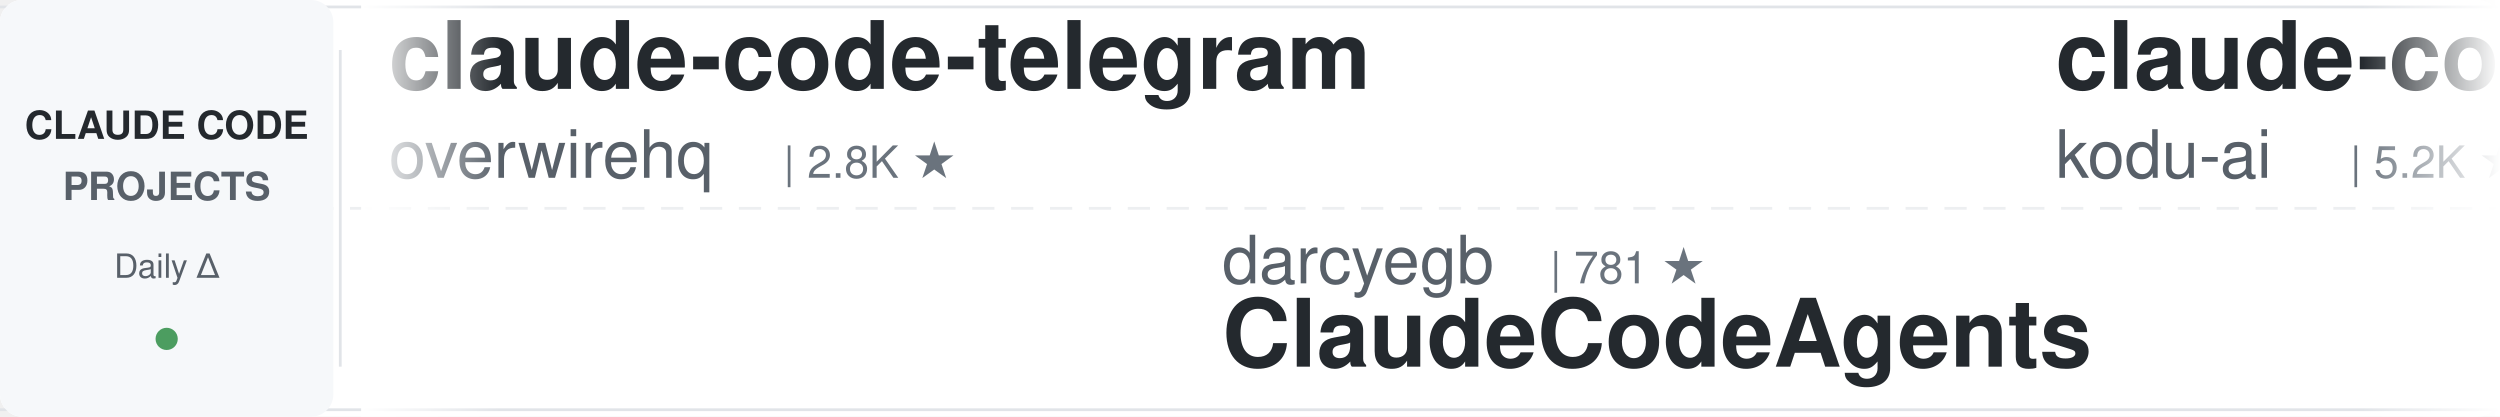
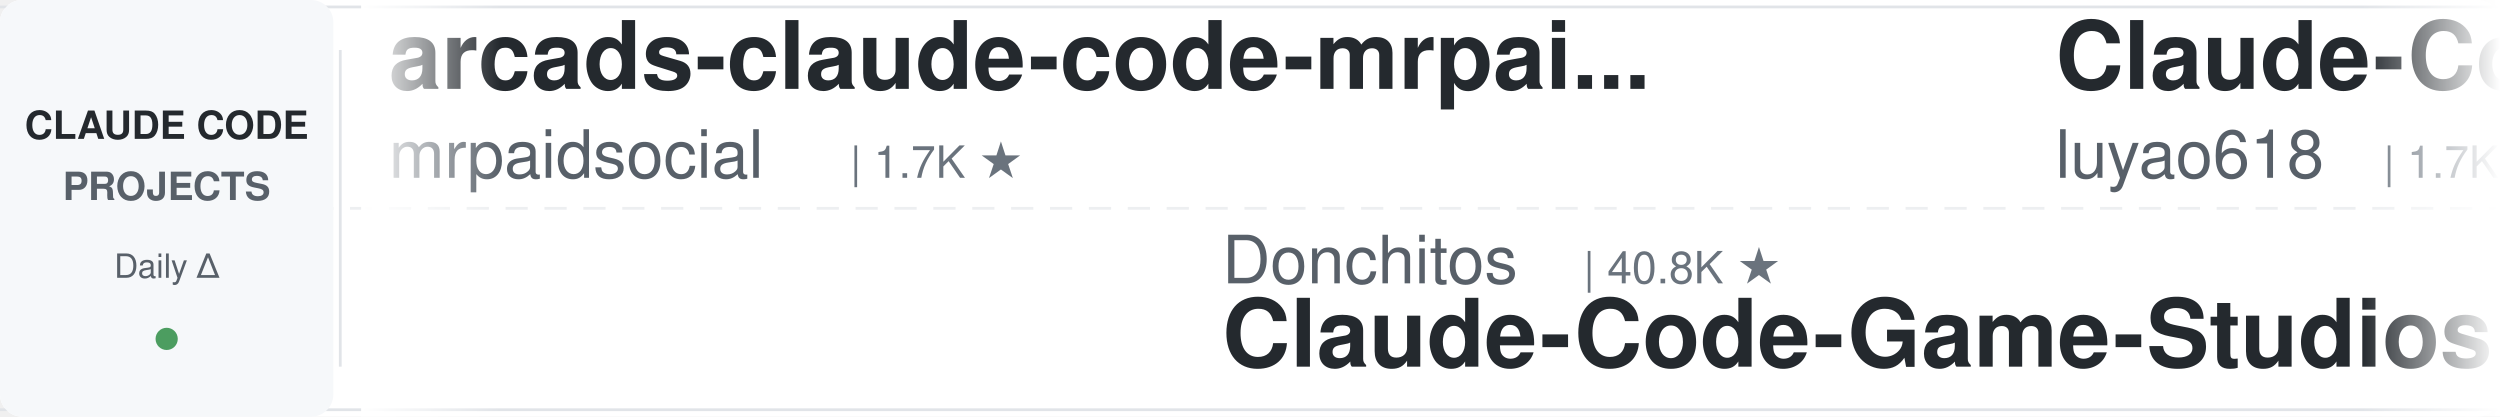
<svg xmlns="http://www.w3.org/2000/svg" width="900" height="150">
  <defs>
    <linearGradient id="leftFade" x1="0%" y1="0%" x2="100%" y2="0%">
      <stop offset="0%" style="stop-color:#ffffff;stop-opacity:1" />
      <stop offset="100%" style="stop-color:#ffffff;stop-opacity:0" />
    </linearGradient>
    <linearGradient id="rightFade" x1="0%" y1="0%" x2="100%" y2="0%">
      <stop offset="0%" style="stop-color:#ffffff;stop-opacity:0" />
      <stop offset="100%" style="stop-color:#ffffff;stop-opacity:1" />
    </linearGradient>
  </defs>
  <rect width="900" height="150" fill="#ffffff" rx="8" />
  <rect x="0" y="2" width="900" height="1" fill="#e1e4e8" />
  <rect x="0" y="147" width="900" height="1" fill="#e1e4e8" />
  <line x1="0" y1="75" x2="900" y2="75" stroke="#e1e4e8" stroke-width="1" stroke-dasharray="8 6" opacity="0.6" />
  <rect x="0" y="0" width="120" height="150" fill="#f6f8fa" rx="8" />
  <text x="60" y="50" font-family="-apple-system, BlinkMacSystemFont, 'Segoe UI', Helvetica, Arial, sans-serif" font-size="14" font-weight="600" fill="#24292e" text-anchor="middle">CLAUDE CODE</text>
  <text x="60" y="72" font-family="-apple-system, BlinkMacSystemFont, 'Segoe UI', Helvetica, Arial, sans-serif" font-size="14" font-weight="600" fill="#586069" text-anchor="middle">PROJECTS</text>
  <text x="60" y="100" font-family="-apple-system, BlinkMacSystemFont, 'Segoe UI', Helvetica, Arial, sans-serif" font-size="12" font-weight="500" fill="#586069" text-anchor="middle">Daily Δ</text>
  <circle cx="60" cy="122" r="4" fill="#22863a" opacity="0.8" />
  <rect x="122" y="18" width="1" height="114" fill="#e1e4e8" />
  <clipPath id="tickerClip">
    <rect x="130" y="0" width="770" height="150" />
  </clipPath>
  <g clip-path="url(#tickerClip)">
    <g id="tickerItems">
      <animateTransform attributeName="transform" attributeType="XML" type="translate" from="0 0" to="-3000 0" dur="54s" repeatCount="indefinite" />
      <g transform="translate(0, 0)">
-         <text x="140" y="32" font-family="-apple-system, BlinkMacSystemFont, 'Segoe UI', Helvetica, Arial, sans-serif" font-size="34" font-weight="600" fill="#24292e">claude-code-telegram</text>
-         <text x="140" y="64" font-family="-apple-system, BlinkMacSystemFont, 'Segoe UI', Helvetica, Arial, sans-serif" font-size="24" font-weight="400" fill="#586069">overwirehq</text>
-         <text x="282" y="64" font-family="-apple-system, BlinkMacSystemFont, 'Segoe UI', Helvetica, Arial, sans-serif" font-size="16" font-weight="500" fill="#6a737d">| 2.8K ★</text>
+         <text x="140" y="32" font-family="-apple-system, BlinkMacSystemFont, 'Segoe UI', Helvetica, Arial, sans-serif" font-size="34" font-weight="600" fill="#24292e">arcads-claude-code-mrpai...</text>
+         <text x="140" y="64" font-family="-apple-system, BlinkMacSystemFont, 'Segoe UI', Helvetica, Arial, sans-serif" font-size="24" font-weight="400" fill="#586069">mrpaidsocial</text>
+         <text x="306" y="64" font-family="-apple-system, BlinkMacSystemFont, 'Segoe UI', Helvetica, Arial, sans-serif" font-size="16" font-weight="500" fill="#6a737d">| 1.7K ★</text>
      </g>
      <g transform="translate(300, 0)">
-         <text x="140" y="102" font-family="-apple-system, BlinkMacSystemFont, 'Segoe UI', Helvetica, Arial, sans-serif" font-size="24" font-weight="400" fill="#586069">darcyegb</text>
-         <text x="258" y="102" font-family="-apple-system, BlinkMacSystemFont, 'Segoe UI', Helvetica, Arial, sans-serif" font-size="16" font-weight="500" fill="#6a737d">| 781 ★</text>
-         <text x="140" y="132" font-family="-apple-system, BlinkMacSystemFont, 'Segoe UI', Helvetica, Arial, sans-serif" font-size="34" font-weight="600" fill="#24292e">ClaudeCodeAgents</text>
+         <text x="140" y="102" font-family="-apple-system, BlinkMacSystemFont, 'Segoe UI', Helvetica, Arial, sans-serif" font-size="24" font-weight="400" fill="#586069">Donchitos</text>
+         <text x="270" y="102" font-family="-apple-system, BlinkMacSystemFont, 'Segoe UI', Helvetica, Arial, sans-serif" font-size="16" font-weight="500" fill="#6a737d">| 40.8K ★</text>
+         <text x="140" y="132" font-family="-apple-system, BlinkMacSystemFont, 'Segoe UI', Helvetica, Arial, sans-serif" font-size="34" font-weight="600" fill="#24292e">Claude-Code-Game-Studios</text>
      </g>
      <g transform="translate(600, 0)">
-         <text x="140" y="32" font-family="-apple-system, BlinkMacSystemFont, 'Segoe UI', Helvetica, Arial, sans-serif" font-size="34" font-weight="600" fill="#24292e">claude-coder</text>
-         <text x="140" y="64" font-family="-apple-system, BlinkMacSystemFont, 'Segoe UI', Helvetica, Arial, sans-serif" font-size="24" font-weight="400" fill="#586069">kodu-ai</text>
-         <text x="246" y="64" font-family="-apple-system, BlinkMacSystemFont, 'Segoe UI', Helvetica, Arial, sans-serif" font-size="16" font-weight="500" fill="#6a737d">| 5.2K ★</text>
+         <text x="140" y="32" font-family="-apple-system, BlinkMacSystemFont, 'Segoe UI', Helvetica, Arial, sans-serif" font-size="34" font-weight="600" fill="#24292e">Claude-Code-Source-Study</text>
+         <text x="140" y="64" font-family="-apple-system, BlinkMacSystemFont, 'Segoe UI', Helvetica, Arial, sans-serif" font-size="24" font-weight="400" fill="#586069">luyao618</text>
+         <text x="258" y="64" font-family="-apple-system, BlinkMacSystemFont, 'Segoe UI', Helvetica, Arial, sans-serif" font-size="16" font-weight="500" fill="#6a737d">| 1.7K ★</text>
      </g>
      <g transform="translate(900, 0)">
-         <text x="140" y="102" font-family="-apple-system, BlinkMacSystemFont, 'Segoe UI', Helvetica, Arial, sans-serif" font-size="24" font-weight="400" fill="#586069">FlorianBruniaux</text>
-         <text x="342" y="102" font-family="-apple-system, BlinkMacSystemFont, 'Segoe UI', Helvetica, Arial, sans-serif" font-size="16" font-weight="500" fill="#6a737d">| 7.4K ★</text>
-         <text x="140" y="132" font-family="-apple-system, BlinkMacSystemFont, 'Segoe UI', Helvetica, Arial, sans-serif" font-size="34" font-weight="600" fill="#24292e">claude-code-ultimate-gui...</text>
+         <text x="140" y="102" font-family="-apple-system, BlinkMacSystemFont, 'Segoe UI', Helvetica, Arial, sans-serif" font-size="24" font-weight="400" fill="#586069">Cranot</text>
+         <text x="234" y="102" font-family="-apple-system, BlinkMacSystemFont, 'Segoe UI', Helvetica, Arial, sans-serif" font-size="16" font-weight="500" fill="#6a737d">| 2.9K ★</text>
+         <text x="140" y="132" font-family="-apple-system, BlinkMacSystemFont, 'Segoe UI', Helvetica, Arial, sans-serif" font-size="34" font-weight="600" fill="#24292e">claude-code-guide</text>
      </g>
      <g transform="translate(1200, 0)">
-         <text x="140" y="32" font-family="-apple-system, BlinkMacSystemFont, 'Segoe UI', Helvetica, Arial, sans-serif" font-size="34" font-weight="600" fill="#24292e">edmunds-claude-code</text>
-         <text x="140" y="64" font-family="-apple-system, BlinkMacSystemFont, 'Segoe UI', Helvetica, Arial, sans-serif" font-size="24" font-weight="400" fill="#586069">edmund-io</text>
-         <text x="270" y="64" font-family="-apple-system, BlinkMacSystemFont, 'Segoe UI', Helvetica, Arial, sans-serif" font-size="16" font-weight="500" fill="#6a737d">| 1.5K ★</text>
+         <text x="140" y="32" font-family="-apple-system, BlinkMacSystemFont, 'Segoe UI', Helvetica, Arial, sans-serif" font-size="34" font-weight="600" fill="#24292e">claude-code-guide</text>
+         <text x="140" y="64" font-family="-apple-system, BlinkMacSystemFont, 'Segoe UI', Helvetica, Arial, sans-serif" font-size="24" font-weight="400" fill="#586069">zebbern</text>
+         <text x="246" y="64" font-family="-apple-system, BlinkMacSystemFont, 'Segoe UI', Helvetica, Arial, sans-serif" font-size="16" font-weight="500" fill="#6a737d">| 4.7K ★</text>
      </g>
      <g transform="translate(1500, 0)">
-         <text x="140" y="102" font-family="-apple-system, BlinkMacSystemFont, 'Segoe UI', Helvetica, Arial, sans-serif" font-size="24" font-weight="400" fill="#586069">Piebald-AI</text>
-         <text x="282" y="102" font-family="-apple-system, BlinkMacSystemFont, 'Segoe UI', Helvetica, Arial, sans-serif" font-size="16" font-weight="500" fill="#6a737d">| 13.2K ★</text>
-         <text x="140" y="132" font-family="-apple-system, BlinkMacSystemFont, 'Segoe UI', Helvetica, Arial, sans-serif" font-size="34" font-weight="600" fill="#24292e">claude-code-system-promp...</text>
+         <text x="140" y="102" font-family="-apple-system, BlinkMacSystemFont, 'Segoe UI', Helvetica, Arial, sans-serif" font-size="24" font-weight="400" fill="#586069">affaan-m</text>
+         <text x="258" y="102" font-family="-apple-system, BlinkMacSystemFont, 'Segoe UI', Helvetica, Arial, sans-serif" font-size="16" font-weight="500" fill="#6a737d">| 310.3K ★</text>
+         <text x="140" y="132" font-family="-apple-system, BlinkMacSystemFont, 'Segoe UI', Helvetica, Arial, sans-serif" font-size="34" font-weight="600" fill="#24292e">ECC</text>
      </g>
      <g transform="translate(1800, 0)">
-         <text x="140" y="32" font-family="-apple-system, BlinkMacSystemFont, 'Segoe UI', Helvetica, Arial, sans-serif" font-size="34" font-weight="600" fill="#24292e">ralph-claude-code</text>
-         <text x="140" y="64" font-family="-apple-system, BlinkMacSystemFont, 'Segoe UI', Helvetica, Arial, sans-serif" font-size="24" font-weight="400" fill="#586069">frankbria</text>
-         <text x="270" y="64" font-family="-apple-system, BlinkMacSystemFont, 'Segoe UI', Helvetica, Arial, sans-serif" font-size="16" font-weight="500" fill="#6a737d">| 9.7K ★</text>
+         <text x="140" y="32" font-family="-apple-system, BlinkMacSystemFont, 'Segoe UI', Helvetica, Arial, sans-serif" font-size="34" font-weight="600" fill="#24292e">claude-code-spec-workflo...</text>
+         <text x="140" y="64" font-family="-apple-system, BlinkMacSystemFont, 'Segoe UI', Helvetica, Arial, sans-serif" font-size="24" font-weight="400" fill="#586069">Pimzino</text>
+         <text x="246" y="64" font-family="-apple-system, BlinkMacSystemFont, 'Segoe UI', Helvetica, Arial, sans-serif" font-size="16" font-weight="500" fill="#6a737d">| 3.9K ★</text>
      </g>
      <g transform="translate(2100, 0)">
-         <text x="140" y="102" font-family="-apple-system, BlinkMacSystemFont, 'Segoe UI', Helvetica, Arial, sans-serif" font-size="24" font-weight="400" fill="#586069">repowise-dev</text>
-         <text x="306" y="102" font-family="-apple-system, BlinkMacSystemFont, 'Segoe UI', Helvetica, Arial, sans-serif" font-size="16" font-weight="500" fill="#6a737d">| 1.2K ★</text>
-         <text x="140" y="132" font-family="-apple-system, BlinkMacSystemFont, 'Segoe UI', Helvetica, Arial, sans-serif" font-size="34" font-weight="600" fill="#24292e">claude-code-prompts</text>
+         <text x="140" y="102" font-family="-apple-system, BlinkMacSystemFont, 'Segoe UI', Helvetica, Arial, sans-serif" font-size="24" font-weight="400" fill="#586069">feiskyer</text>
+         <text x="258" y="102" font-family="-apple-system, BlinkMacSystemFont, 'Segoe UI', Helvetica, Arial, sans-serif" font-size="16" font-weight="500" fill="#6a737d">| 1.7K ★</text>
+         <text x="140" y="132" font-family="-apple-system, BlinkMacSystemFont, 'Segoe UI', Helvetica, Arial, sans-serif" font-size="34" font-weight="600" fill="#24292e">claude-code-settings</text>
      </g>
      <g transform="translate(2400, 0)">
-         <text x="140" y="32" font-family="-apple-system, BlinkMacSystemFont, 'Segoe UI', Helvetica, Arial, sans-serif" font-size="34" font-weight="600" fill="#24292e">pi-vs-claude-code</text>
-         <text x="140" y="64" font-family="-apple-system, BlinkMacSystemFont, 'Segoe UI', Helvetica, Arial, sans-serif" font-size="24" font-weight="400" fill="#586069">disler</text>
-         <text x="234" y="64" font-family="-apple-system, BlinkMacSystemFont, 'Segoe UI', Helvetica, Arial, sans-serif" font-size="16" font-weight="500" fill="#6a737d">| 1.7K ★</text>
+         <text x="140" y="32" font-family="-apple-system, BlinkMacSystemFont, 'Segoe UI', Helvetica, Arial, sans-serif" font-size="34" font-weight="600" fill="#24292e">claude-code-ultimate-gui...</text>
+         <text x="140" y="64" font-family="-apple-system, BlinkMacSystemFont, 'Segoe UI', Helvetica, Arial, sans-serif" font-size="24" font-weight="400" fill="#586069">FlorianBruniaux</text>
+         <text x="342" y="64" font-family="-apple-system, BlinkMacSystemFont, 'Segoe UI', Helvetica, Arial, sans-serif" font-size="16" font-weight="500" fill="#6a737d">| 7.4K ★</text>
      </g>
      <g transform="translate(2700, 0)">
-         <text x="140" y="102" font-family="-apple-system, BlinkMacSystemFont, 'Segoe UI', Helvetica, Arial, sans-serif" font-size="24" font-weight="400" fill="#586069">WorldFlowAI</text>
-         <text x="294" y="102" font-family="-apple-system, BlinkMacSystemFont, 'Segoe UI', Helvetica, Arial, sans-serif" font-size="16" font-weight="500" fill="#6a737d">| 6.8K ★</text>
-         <text x="140" y="132" font-family="-apple-system, BlinkMacSystemFont, 'Segoe UI', Helvetica, Arial, sans-serif" font-size="34" font-weight="600" fill="#24292e">everything-claude-code</text>
+         <text x="140" y="102" font-family="-apple-system, BlinkMacSystemFont, 'Segoe UI', Helvetica, Arial, sans-serif" font-size="24" font-weight="400" fill="#586069">ding113</text>
+         <text x="246" y="102" font-family="-apple-system, BlinkMacSystemFont, 'Segoe UI', Helvetica, Arial, sans-serif" font-size="16" font-weight="500" fill="#6a737d">| 3.4K ★</text>
+         <text x="140" y="132" font-family="-apple-system, BlinkMacSystemFont, 'Segoe UI', Helvetica, Arial, sans-serif" font-size="34" font-weight="600" fill="#24292e">claude-code-hub</text>
      </g>
      <g transform="translate(3000, 0)">
-         <text x="140" y="32" font-family="-apple-system, BlinkMacSystemFont, 'Segoe UI', Helvetica, Arial, sans-serif" font-size="34" font-weight="600" fill="#24292e">claude-code-telegram</text>
-         <text x="140" y="64" font-family="-apple-system, BlinkMacSystemFont, 'Segoe UI', Helvetica, Arial, sans-serif" font-size="24" font-weight="400" fill="#586069">overwirehq</text>
-         <text x="282" y="64" font-family="-apple-system, BlinkMacSystemFont, 'Segoe UI', Helvetica, Arial, sans-serif" font-size="16" font-weight="500" fill="#6a737d">| 2.8K ★</text>
+         <text x="140" y="32" font-family="-apple-system, BlinkMacSystemFont, 'Segoe UI', Helvetica, Arial, sans-serif" font-size="34" font-weight="600" fill="#24292e">arcads-claude-code-mrpai...</text>
+         <text x="140" y="64" font-family="-apple-system, BlinkMacSystemFont, 'Segoe UI', Helvetica, Arial, sans-serif" font-size="24" font-weight="400" fill="#586069">mrpaidsocial</text>
+         <text x="306" y="64" font-family="-apple-system, BlinkMacSystemFont, 'Segoe UI', Helvetica, Arial, sans-serif" font-size="16" font-weight="500" fill="#6a737d">| 1.7K ★</text>
      </g>
      <g transform="translate(3300, 0)">
-         <text x="140" y="102" font-family="-apple-system, BlinkMacSystemFont, 'Segoe UI', Helvetica, Arial, sans-serif" font-size="24" font-weight="400" fill="#586069">darcyegb</text>
-         <text x="258" y="102" font-family="-apple-system, BlinkMacSystemFont, 'Segoe UI', Helvetica, Arial, sans-serif" font-size="16" font-weight="500" fill="#6a737d">| 781 ★</text>
-         <text x="140" y="132" font-family="-apple-system, BlinkMacSystemFont, 'Segoe UI', Helvetica, Arial, sans-serif" font-size="34" font-weight="600" fill="#24292e">ClaudeCodeAgents</text>
+         <text x="140" y="102" font-family="-apple-system, BlinkMacSystemFont, 'Segoe UI', Helvetica, Arial, sans-serif" font-size="24" font-weight="400" fill="#586069">Donchitos</text>
+         <text x="270" y="102" font-family="-apple-system, BlinkMacSystemFont, 'Segoe UI', Helvetica, Arial, sans-serif" font-size="16" font-weight="500" fill="#6a737d">| 40.8K ★</text>
+         <text x="140" y="132" font-family="-apple-system, BlinkMacSystemFont, 'Segoe UI', Helvetica, Arial, sans-serif" font-size="34" font-weight="600" fill="#24292e">Claude-Code-Game-Studios</text>
      </g>
      <g transform="translate(3600, 0)">
-         <text x="140" y="32" font-family="-apple-system, BlinkMacSystemFont, 'Segoe UI', Helvetica, Arial, sans-serif" font-size="34" font-weight="600" fill="#24292e">claude-coder</text>
-         <text x="140" y="64" font-family="-apple-system, BlinkMacSystemFont, 'Segoe UI', Helvetica, Arial, sans-serif" font-size="24" font-weight="400" fill="#586069">kodu-ai</text>
-         <text x="246" y="64" font-family="-apple-system, BlinkMacSystemFont, 'Segoe UI', Helvetica, Arial, sans-serif" font-size="16" font-weight="500" fill="#6a737d">| 5.2K ★</text>
+         <text x="140" y="32" font-family="-apple-system, BlinkMacSystemFont, 'Segoe UI', Helvetica, Arial, sans-serif" font-size="34" font-weight="600" fill="#24292e">Claude-Code-Source-Study</text>
+         <text x="140" y="64" font-family="-apple-system, BlinkMacSystemFont, 'Segoe UI', Helvetica, Arial, sans-serif" font-size="24" font-weight="400" fill="#586069">luyao618</text>
+         <text x="258" y="64" font-family="-apple-system, BlinkMacSystemFont, 'Segoe UI', Helvetica, Arial, sans-serif" font-size="16" font-weight="500" fill="#6a737d">| 1.7K ★</text>
      </g>
      <g transform="translate(3900, 0)">
-         <text x="140" y="102" font-family="-apple-system, BlinkMacSystemFont, 'Segoe UI', Helvetica, Arial, sans-serif" font-size="24" font-weight="400" fill="#586069">FlorianBruniaux</text>
-         <text x="342" y="102" font-family="-apple-system, BlinkMacSystemFont, 'Segoe UI', Helvetica, Arial, sans-serif" font-size="16" font-weight="500" fill="#6a737d">| 7.4K ★</text>
-         <text x="140" y="132" font-family="-apple-system, BlinkMacSystemFont, 'Segoe UI', Helvetica, Arial, sans-serif" font-size="34" font-weight="600" fill="#24292e">claude-code-ultimate-gui...</text>
+         <text x="140" y="102" font-family="-apple-system, BlinkMacSystemFont, 'Segoe UI', Helvetica, Arial, sans-serif" font-size="24" font-weight="400" fill="#586069">Cranot</text>
+         <text x="234" y="102" font-family="-apple-system, BlinkMacSystemFont, 'Segoe UI', Helvetica, Arial, sans-serif" font-size="16" font-weight="500" fill="#6a737d">| 2.9K ★</text>
+         <text x="140" y="132" font-family="-apple-system, BlinkMacSystemFont, 'Segoe UI', Helvetica, Arial, sans-serif" font-size="34" font-weight="600" fill="#24292e">claude-code-guide</text>
      </g>
    </g>
  </g>
  <rect x="130" y="0" width="50" height="150" fill="url(#leftFade)" />
  <rect x="850" y="0" width="50" height="150" fill="url(#rightFade)" />
</svg>
